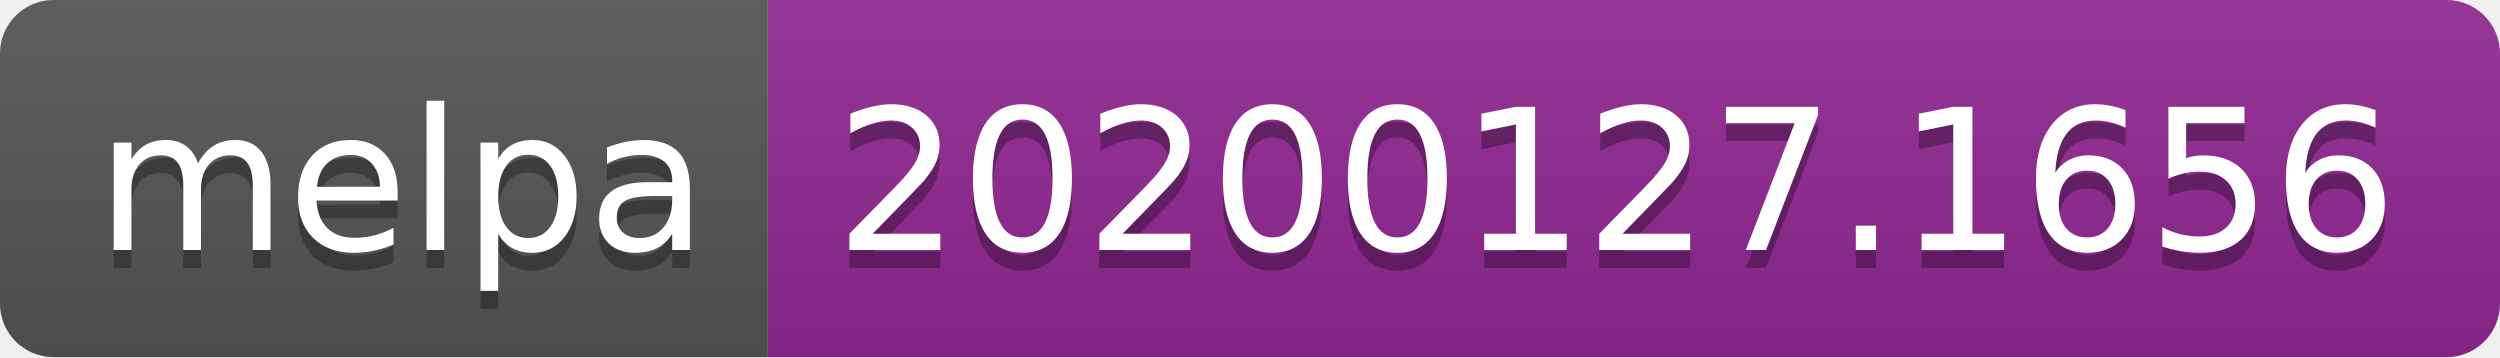
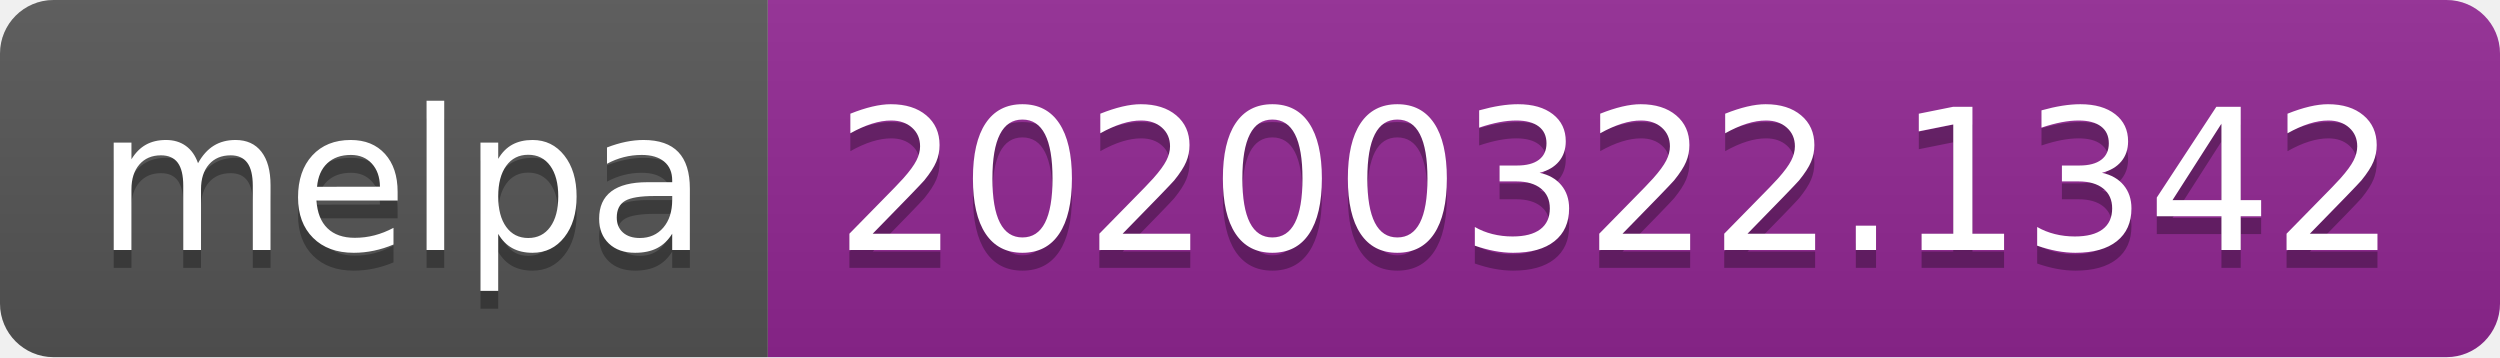
<svg xmlns="http://www.w3.org/2000/svg" width="140" height="20">
  <linearGradient id="b" x2="0" y2="100%">
    <stop offset="0" stop-color="#bbb" stop-opacity=".1" />
    <stop offset="1" stop-opacity=".1" />
  </linearGradient>
  <clipPath id="a">
    <rect width="140" height="20" rx="3" fill="#fff" />
  </clipPath>
  <g clip-path="url(#a)">
    <path fill="#555" d="M0 0h43v20H0z" />
    <path fill="#922793" d="M43 0h97v20H43z" />
    <path fill="url(#b)" d="M0 0h140v20H0z" />
  </g>
  <g fill="#fff" text-anchor="middle" font-family="DejaVu Sans,Verdana,Geneva,sans-serif" font-size="110">
    <text x="225" y="150" fill="#010101" fill-opacity=".3" transform="scale(.1)" textLength="330">melpa</text>
    <text x="225" y="140" transform="scale(.1)" textLength="330">melpa</text>
-     <text x="905" y="150" fill="#010101" fill-opacity=".3" transform="scale(.1)" textLength="870">20200127.1656</text>
-     <text x="905" y="140" transform="scale(.1)" textLength="870">20200127.1656</text>
+     <text x="905" y="150" fill="#010101" fill-opacity=".3" transform="scale(.1)" textLength="870">20200322.1342</text>
+     <text x="905" y="140" transform="scale(.1)" textLength="870">20200322.1342</text>
  </g>
</svg>
